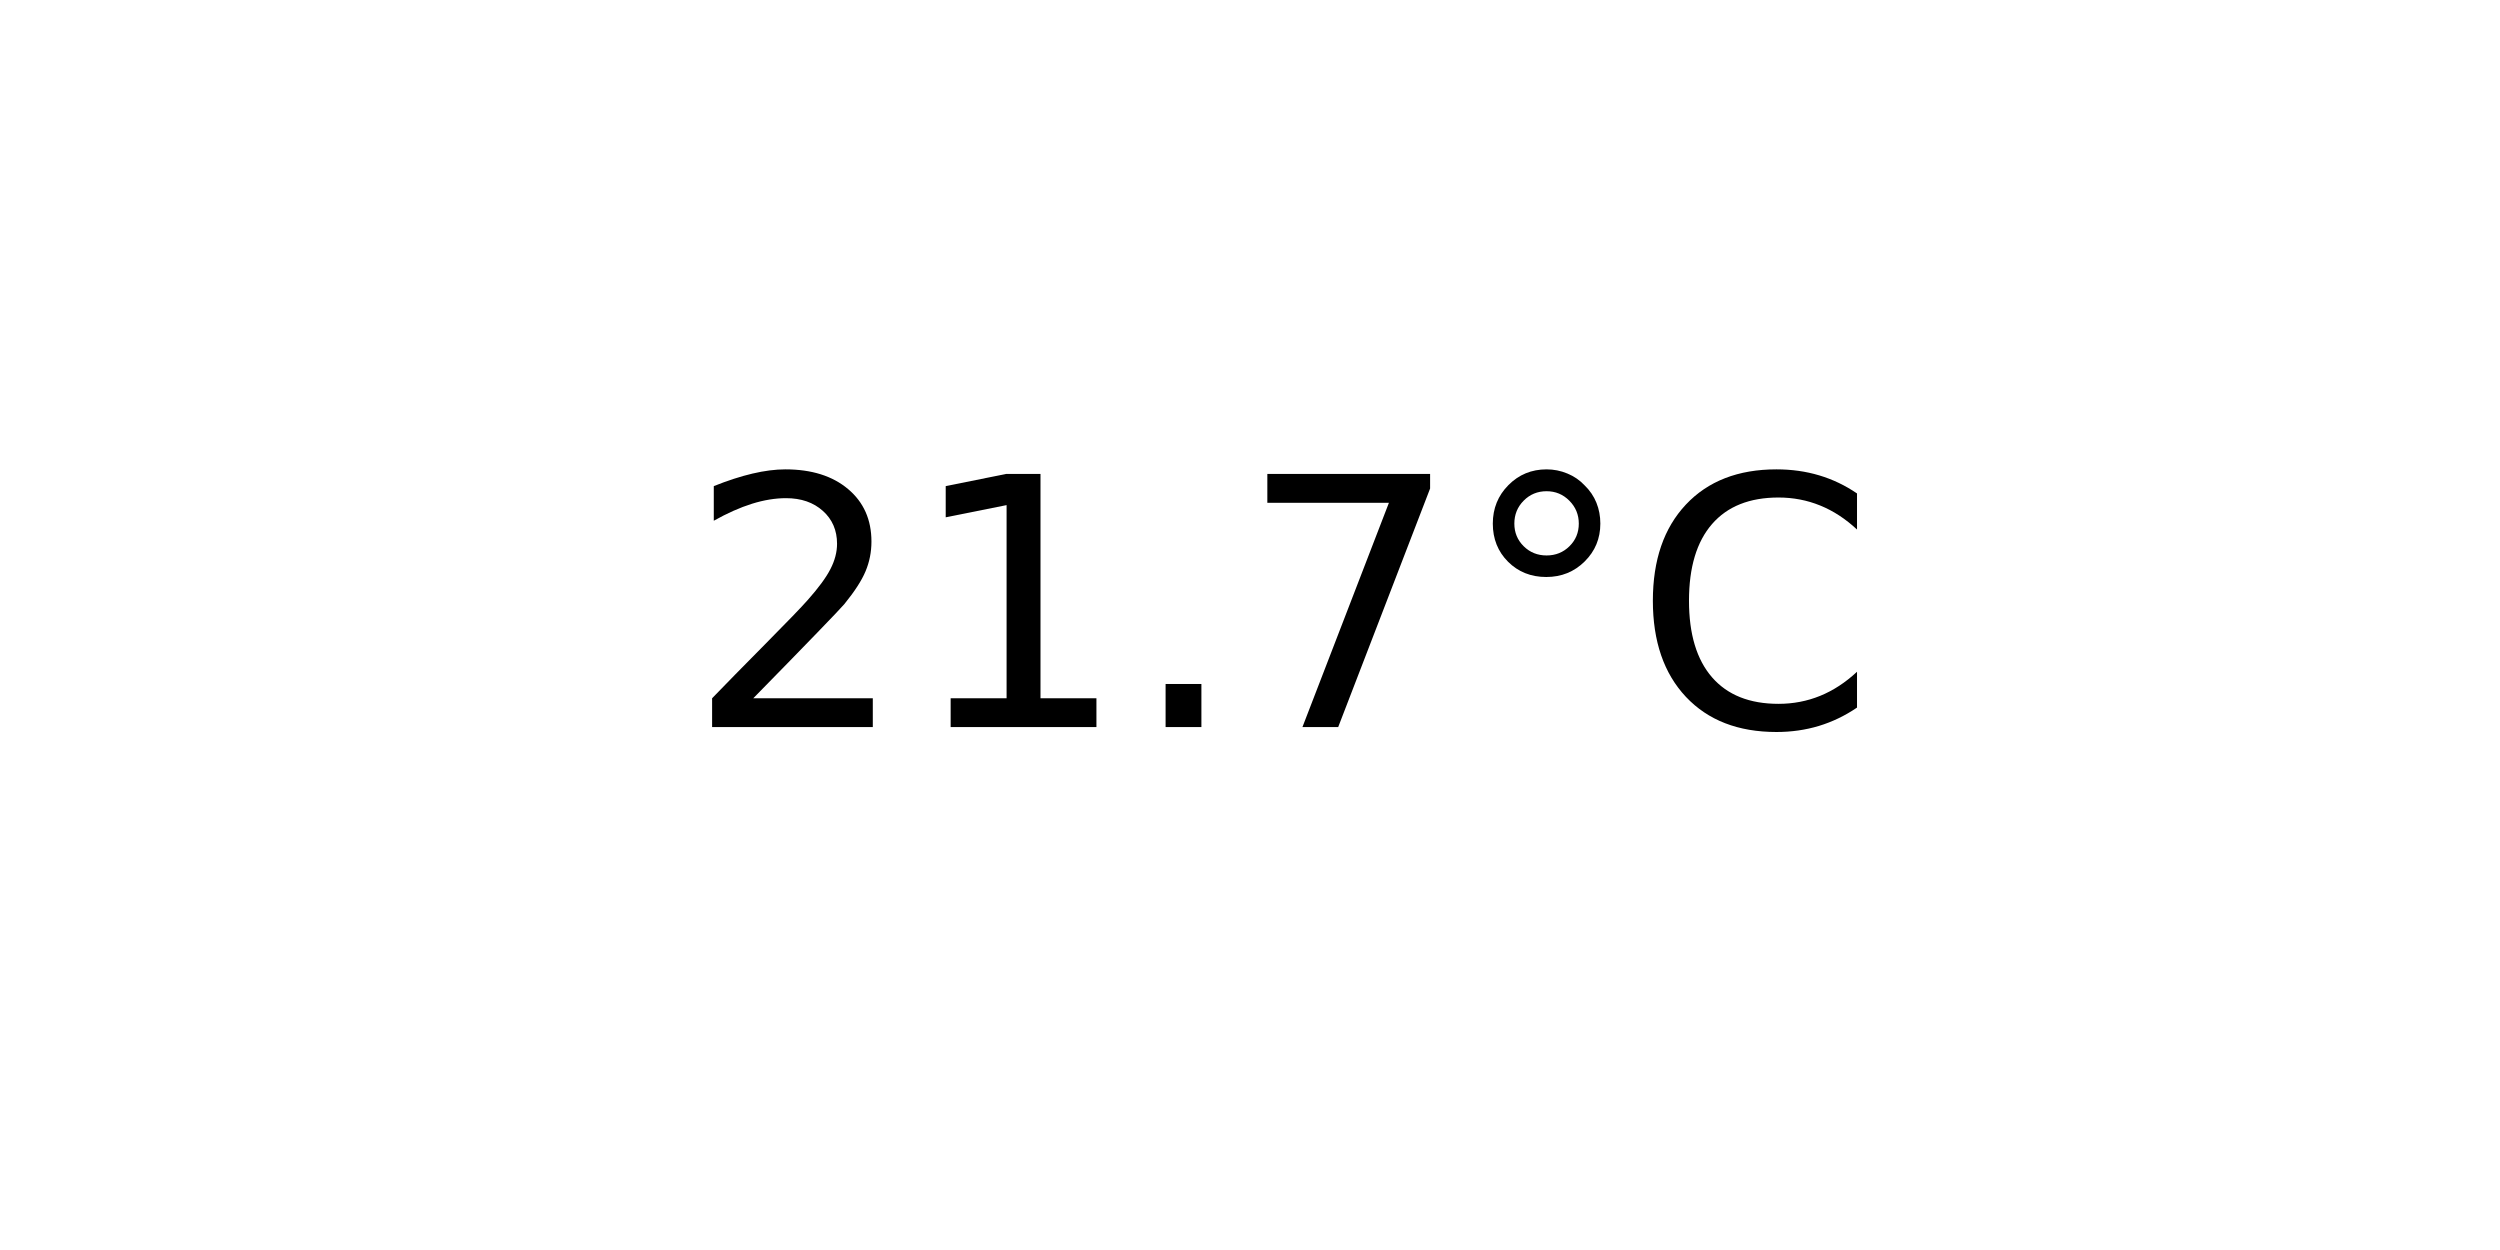
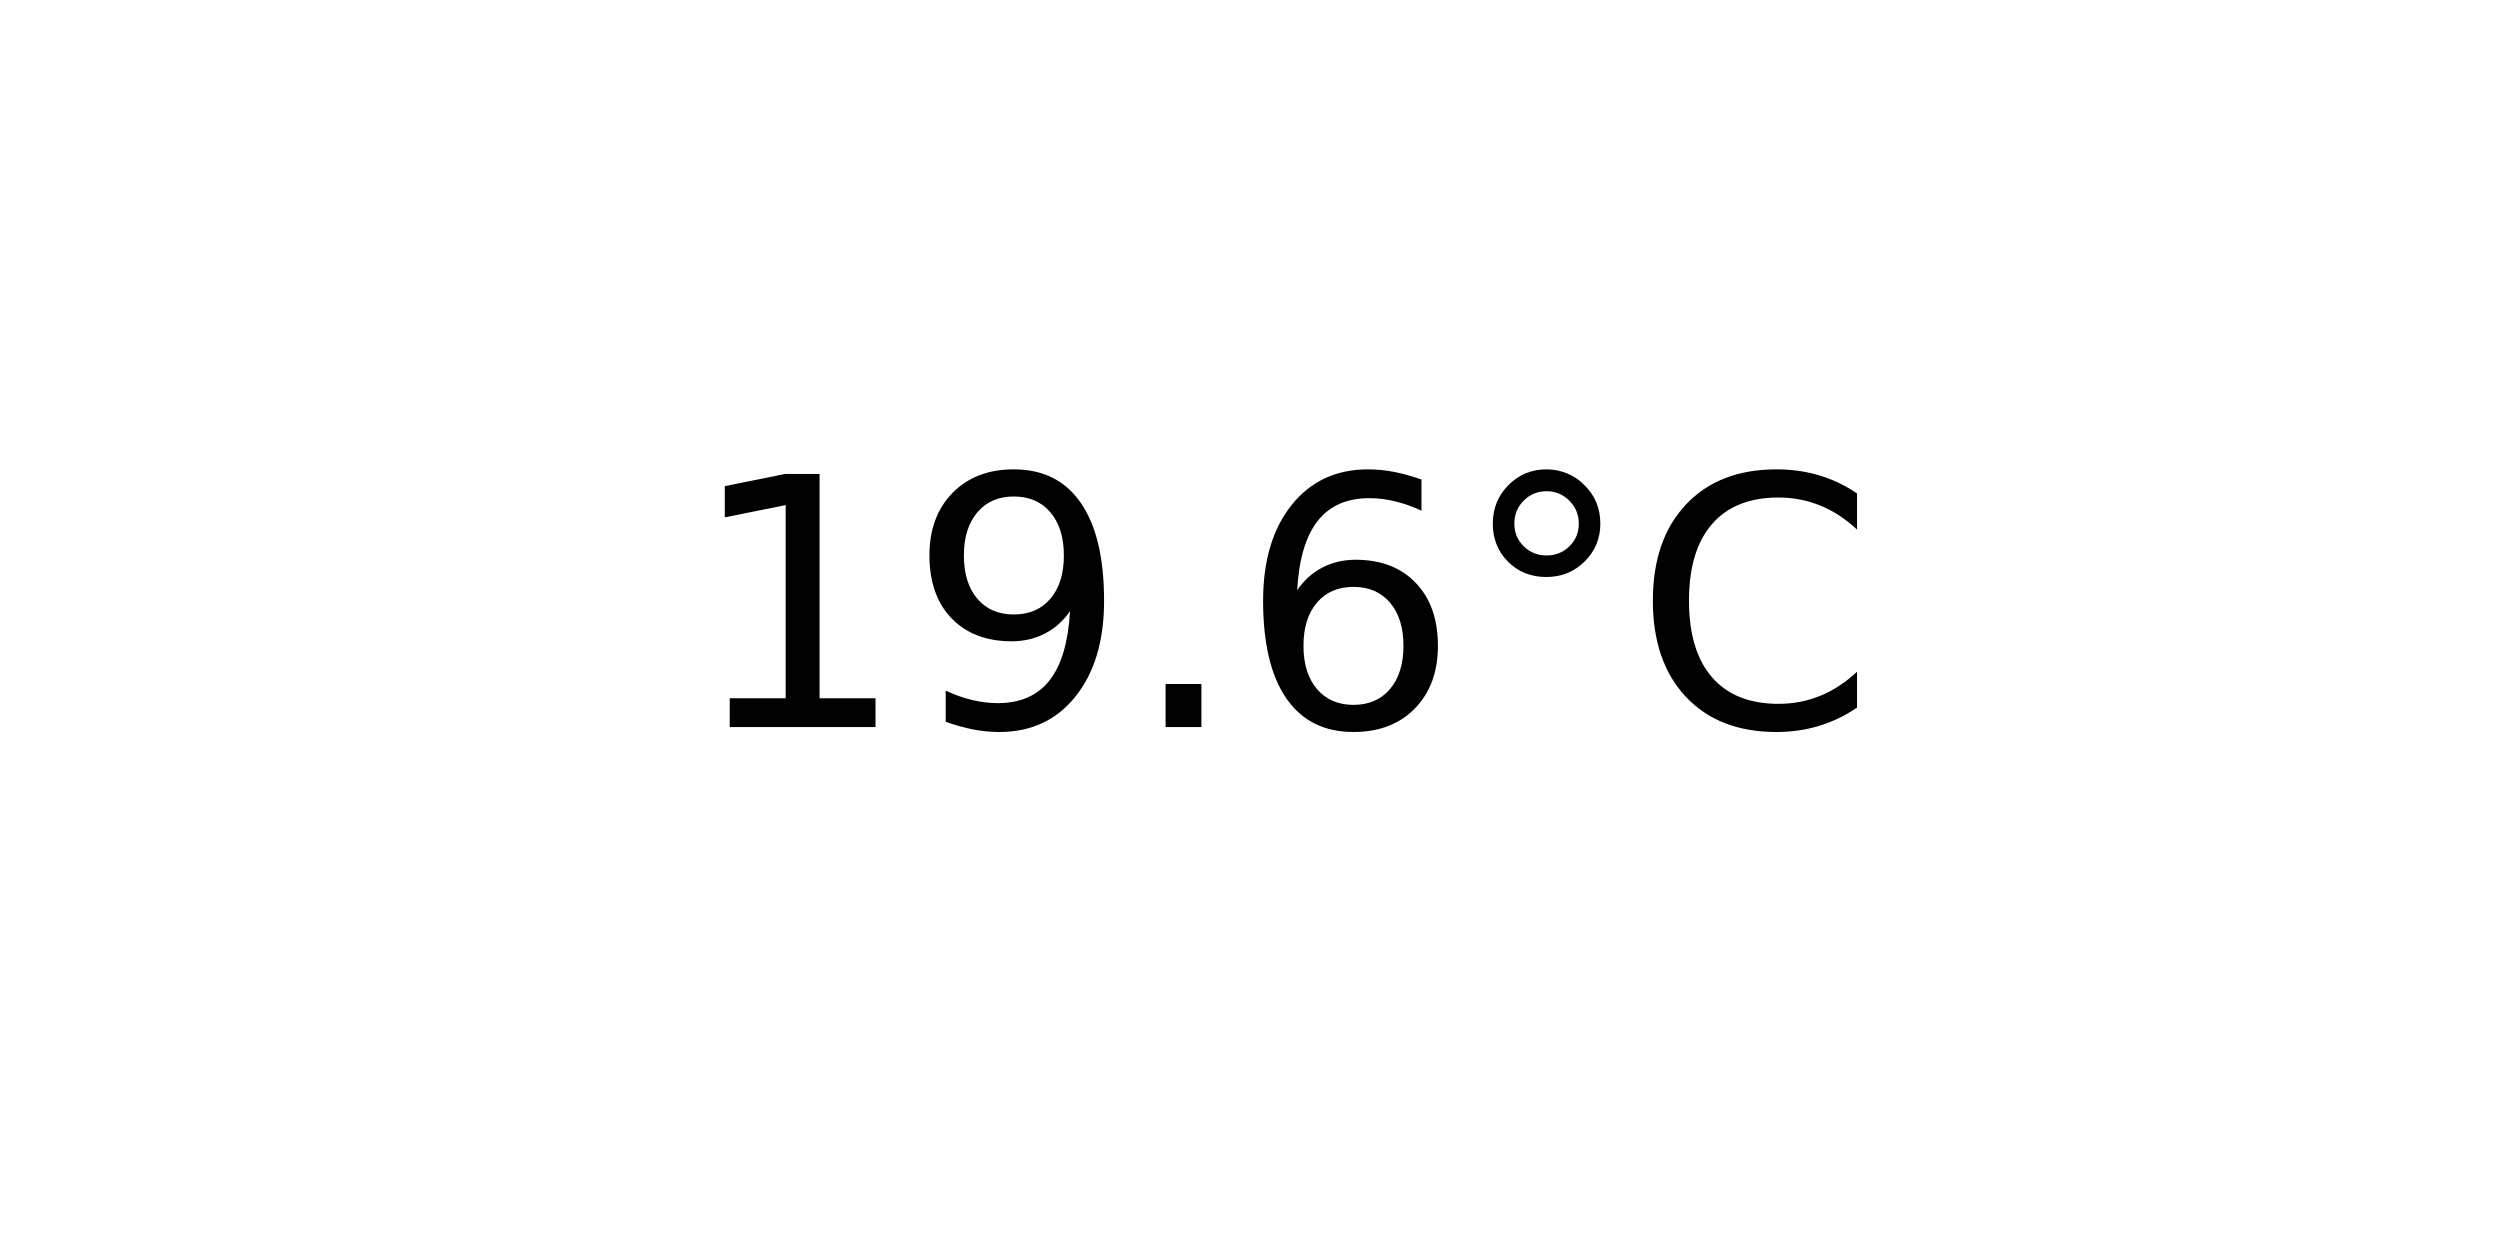
<svg xmlns="http://www.w3.org/2000/svg" xmlns:xlink="http://www.w3.org/1999/xlink" width="72pt" height="36pt" viewBox="0 0 72 36" version="1.1">
  <defs>
    <style type="text/css">*{stroke-linejoin: round; stroke-linecap: butt}</style>
  </defs>
  <g id="figure_1">
    <g id="axes_1">
      <g id="text_1">
        <g transform="translate(19.77578 20.93937) scale(0.1 -0.1)">
          <defs>
-             <path id="DejaVuSans-32" d="M 1228 531  L 3431 531  L 3431 0  L 469 0  L 469 531  Q 828 903 1448 1529  Q 2069 2156 2228 2338  Q 2531 2678 2651 2914  Q 2772 3150 2772 3378  Q 2772 3750 2511 3984  Q 2250 4219 1831 4219  Q 1534 4219 1204 4116  Q 875 4013 500 3803  L 500 4441  Q 881 4594 1212 4672  Q 1544 4750 1819 4750  Q 2544 4750 2975 4387  Q 3406 4025 3406 3419  Q 3406 3131 3298 2873  Q 3191 2616 2906 2266  Q 2828 2175 2409 1742  Q 1991 1309 1228 531  z " transform="scale(0.015625)" />
            <path id="DejaVuSans-31" d="M 794 531  L 1825 531  L 1825 4091  L 703 3866  L 703 4441  L 1819 4666  L 2450 4666  L 2450 531  L 3481 531  L 3481 0  L 794 0  L 794 531  z " transform="scale(0.015625)" />
+             <path id="DejaVuSans-39" d="M 703 97  L 703 672  Q 941 559 1184 500  Q 1428 441 1663 441  Q 2288 441 2617 861  Q 2947 1281 2994 2138  Q 2813 1869 2534 1725  Q 2256 1581 1919 1581  Q 1219 1581 811 2004  Q 403 2428 403 3163  Q 403 3881 828 4315  Q 1253 4750 1959 4750  Q 2769 4750 3195 4129  Q 3622 3509 3622 2328  Q 3622 1225 3098 567  Q 2575 -91 1691 -91  Q 1453 -91 1209 -44  Q 966 3 703 97  z M 1959 2075  Q 2384 2075 2632 2365  Q 2881 2656 2881 3163  Q 2881 3666 2632 3958  Q 2384 4250 1959 4250  Q 1534 4250 1286 3958  Q 1038 3666 1038 3163  Q 1038 2656 1286 2365  Q 1534 2075 1959 2075  z " transform="scale(0.015625)" />
            <path id="DejaVuSans-2e" d="M 684 794  L 1344 794  L 1344 0  L 684 0  L 684 794  z " transform="scale(0.015625)" />
-             <path id="DejaVuSans-37" d="M 525 4666  L 3525 4666  L 3525 4397  L 1831 0  L 1172 0  L 2766 4134  L 525 4134  L 525 4666  z " transform="scale(0.015625)" />
+             <path id="DejaVuSans-36" d="M 2113 2584  Q 1688 2584 1439 2293  Q 1191 2003 1191 1497  Q 1191 994 1439 701  Q 1688 409 2113 409  Q 2538 409 2786 701  Q 3034 994 3034 1497  Q 3034 2003 2786 2293  Q 2538 2584 2113 2584  z M 3366 4563  L 3366 3988  Q 3128 4100 2886 4159  Q 2644 4219 2406 4219  Q 1781 4219 1451 3797  Q 1122 3375 1075 2522  Q 1259 2794 1537 2939  Q 1816 3084 2150 3084  Q 2853 3084 3261 2657  Q 3669 2231 3669 1497  Q 3669 778 3244 343  Q 2819 -91 2113 -91  Q 1303 -91 875 529  Q 447 1150 447 2328  Q 447 3434 972 4092  Q 1497 4750 2381 4750  Q 2619 4750 2861 4703  Q 3103 4656 3366 4563  z " transform="scale(0.015625)" />
            <path id="DejaVuSans-b0" d="M 1600 4347  Q 1350 4347 1178 4173  Q 1006 4000 1006 3750  Q 1006 3503 1178 3333  Q 1350 3163 1600 3163  Q 1850 3163 2022 3333  Q 2194 3503 2194 3750  Q 2194 3997 2020 4172  Q 1847 4347 1600 4347  z M 1600 4750  Q 1800 4750 1984 4673  Q 2169 4597 2303 4453  Q 2447 4313 2519 4134  Q 2591 3956 2591 3750  Q 2591 3338 2302 3052  Q 2013 2766 1594 2766  Q 1172 2766 890 3047  Q 609 3328 609 3750  Q 609 4169 896 4459  Q 1184 4750 1600 4750  z " transform="scale(0.015625)" />
            <path id="DejaVuSans-43" d="M 4122 4306  L 4122 3641  Q 3803 3938 3442 4084  Q 3081 4231 2675 4231  Q 1875 4231 1450 3742  Q 1025 3253 1025 2328  Q 1025 1406 1450 917  Q 1875 428 2675 428  Q 3081 428 3442 575  Q 3803 722 4122 1019  L 4122 359  Q 3791 134 3420 21  Q 3050 -91 2638 -91  Q 1578 -91 968 557  Q 359 1206 359 2328  Q 359 3453 968 4101  Q 1578 4750 2638 4750  Q 3056 4750 3426 4639  Q 3797 4528 4122 4306  z " transform="scale(0.015625)" />
          </defs>
-           <use xlink:href="#DejaVuSans-32" />
-           <use xlink:href="#DejaVuSans-31" x="63.623" />
+           <use xlink:href="#DejaVuSans-31" />
+           <use xlink:href="#DejaVuSans-39" x="63.623" />
          <use xlink:href="#DejaVuSans-2e" x="127.246" />
-           <use xlink:href="#DejaVuSans-37" x="159.033" />
+           <use xlink:href="#DejaVuSans-36" x="159.033" />
          <use xlink:href="#DejaVuSans-b0" x="222.656" />
          <use xlink:href="#DejaVuSans-43" x="272.656" />
        </g>
      </g>
    </g>
  </g>
</svg>
